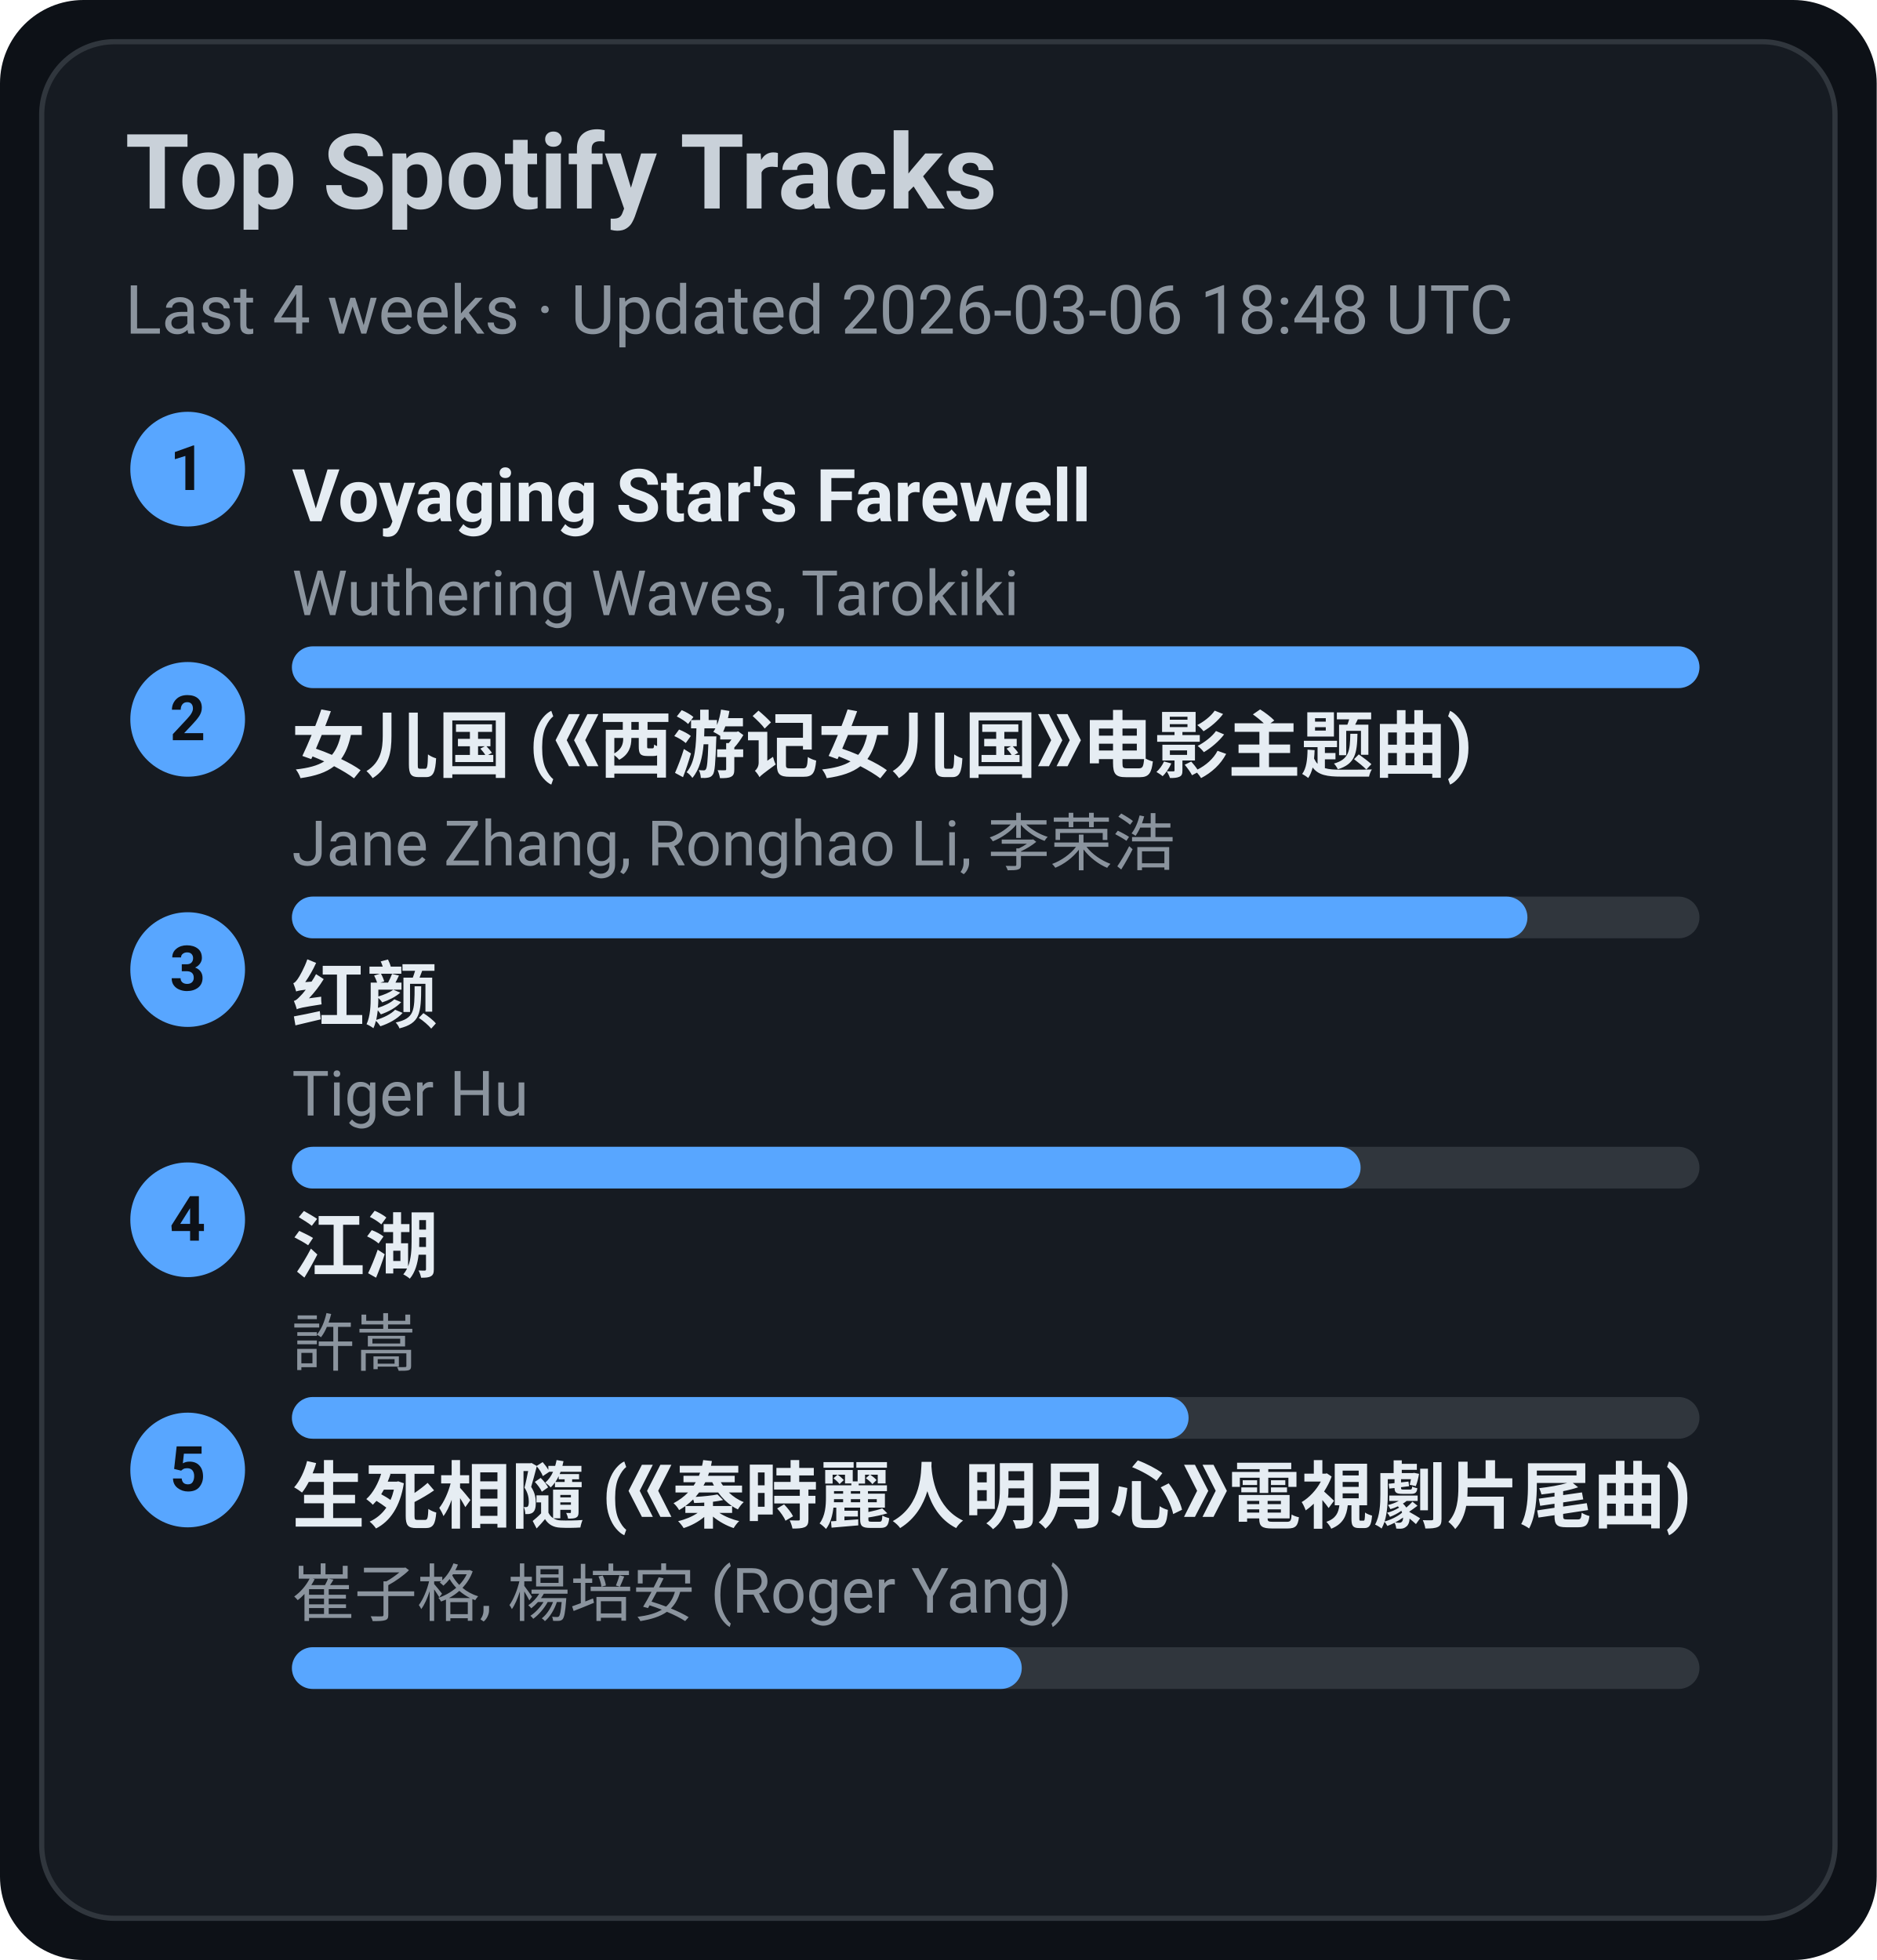
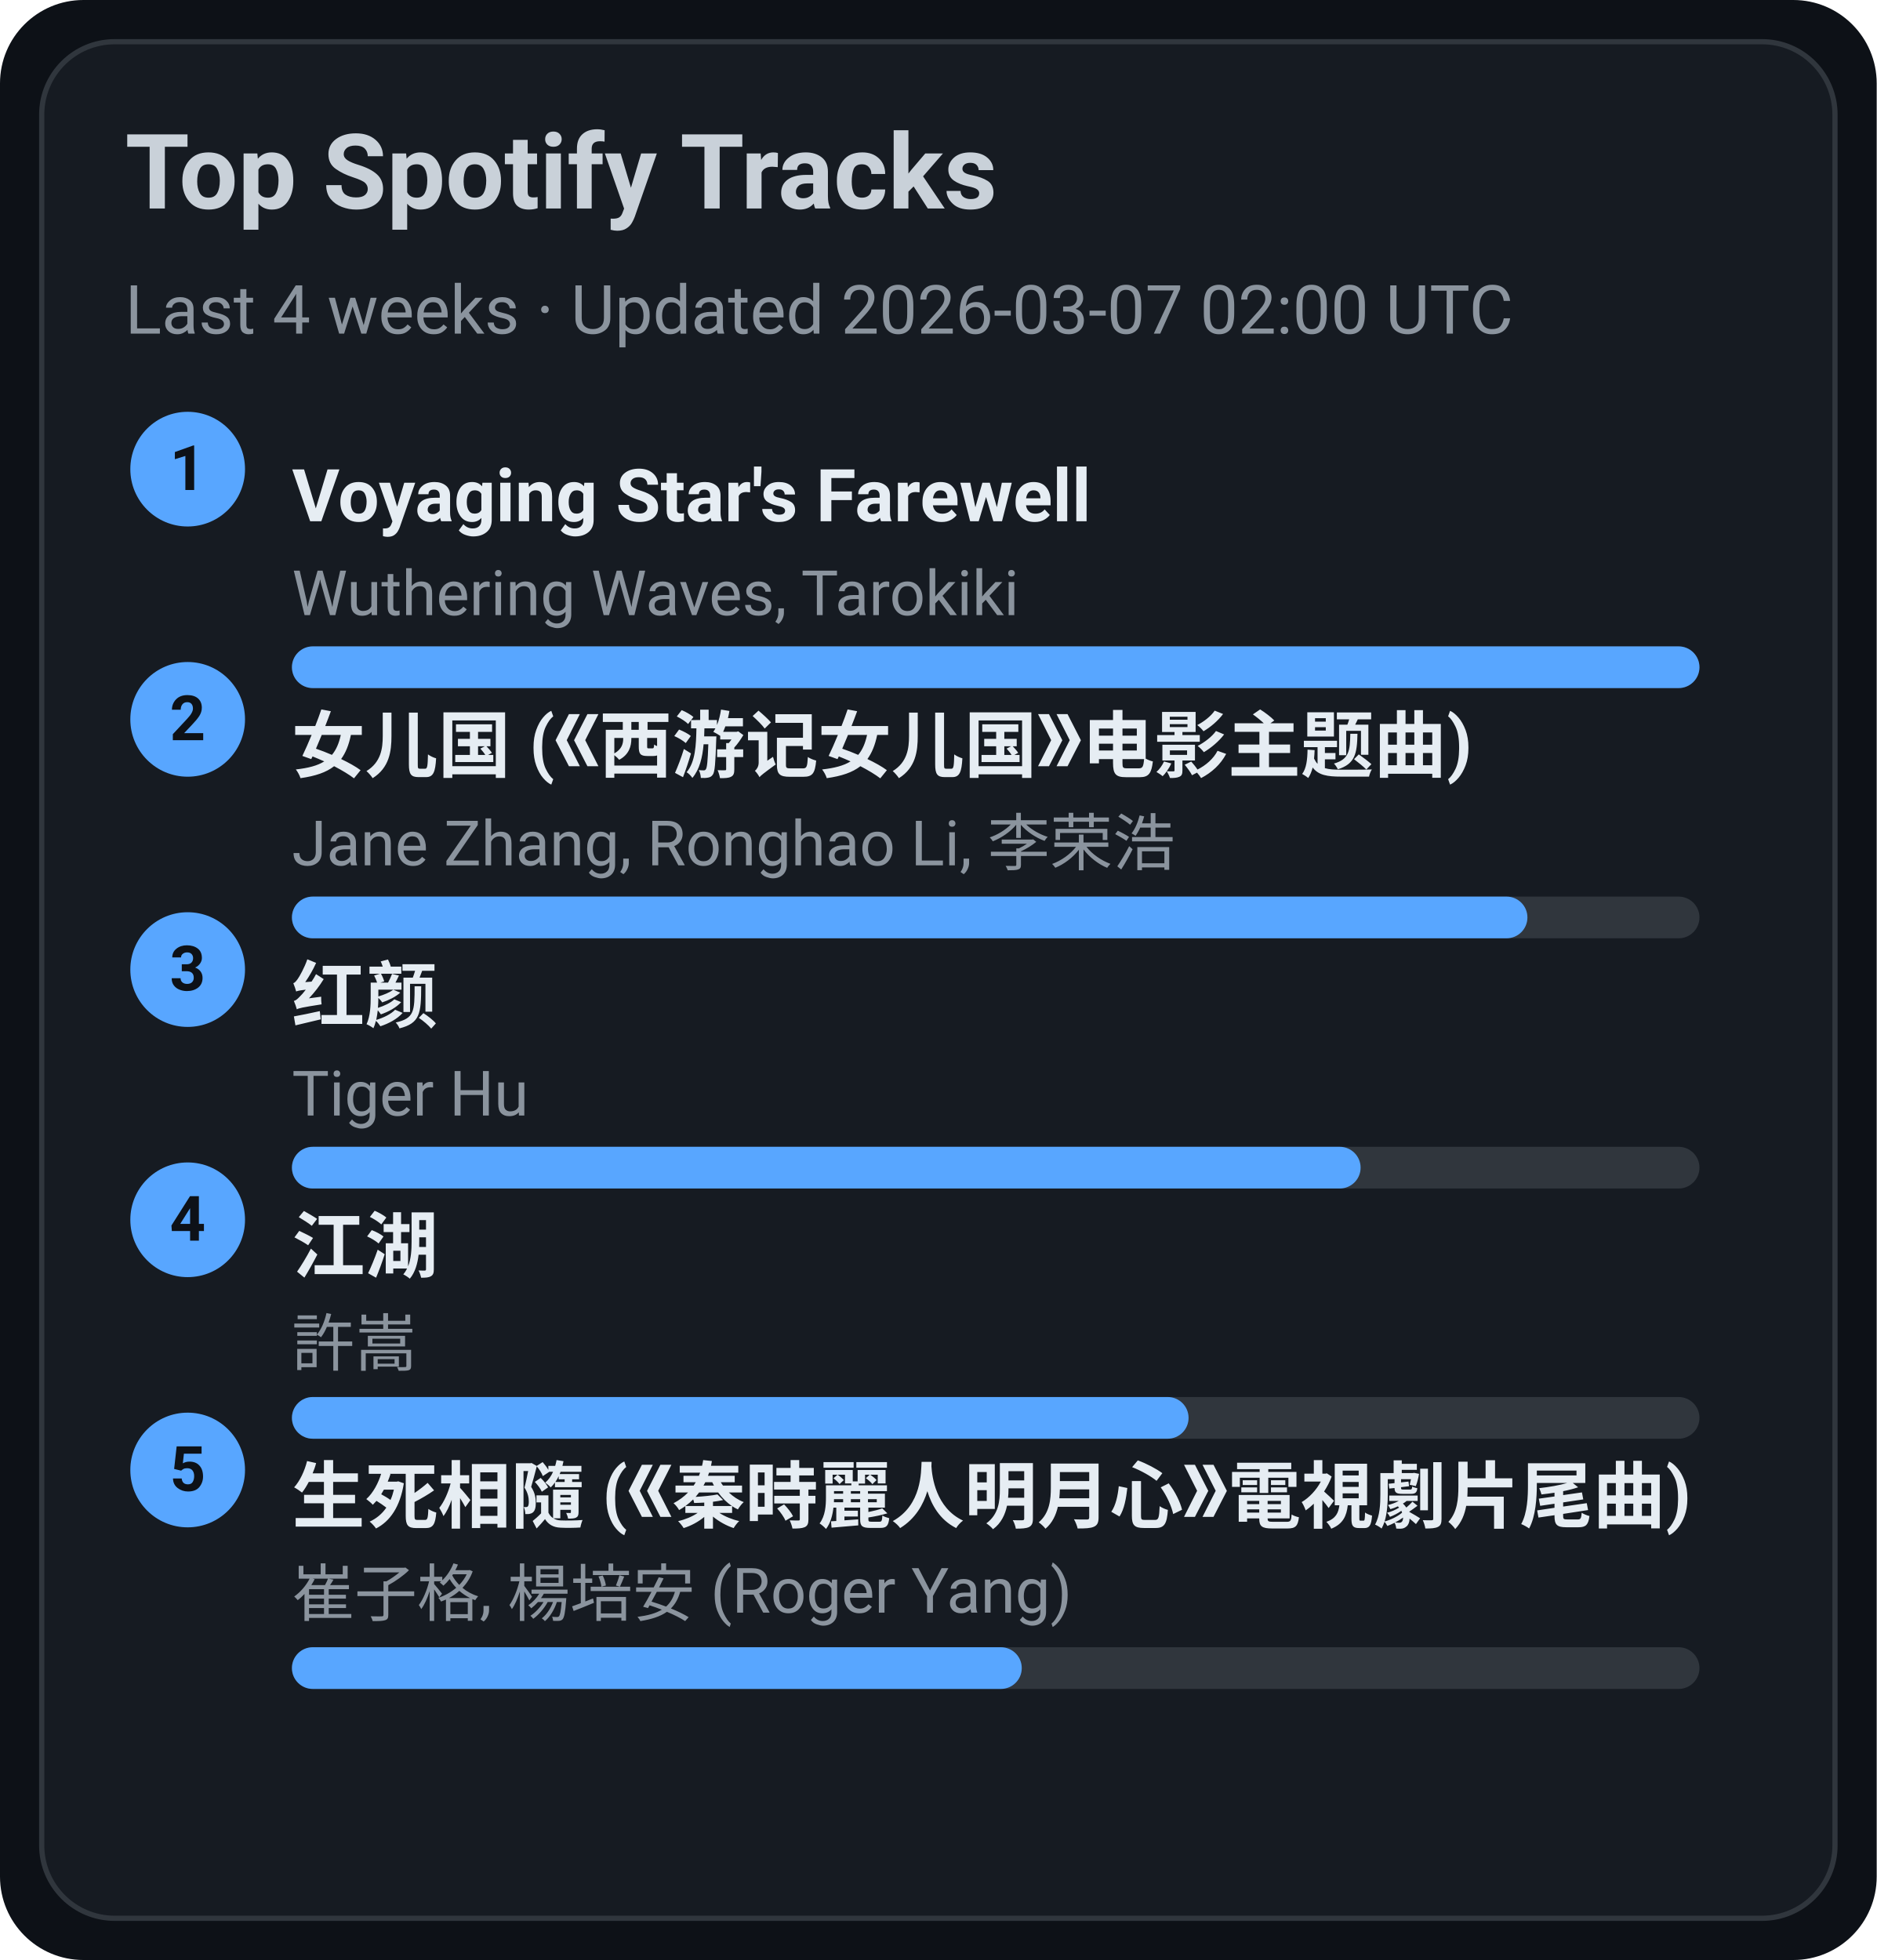
<svg xmlns="http://www.w3.org/2000/svg" width="360" height="376" viewBox="0 0 360 376">
  <style>text{font-family:-apple-system,BlinkMacSystemFont,Segoe UI,Roboto,Ubuntu,Helvetica Neue,Arial,Noto Sans,sans-serif}</style>
  <rect width="360" height="376" rx="16" fill="#0d1117" />
  <rect x="8" y="8" width="344" height="360" rx="14" fill="#161b22" stroke="#30363d" />
  <text x="24" y="40" font-size="20" fill="#c9d1d9" font-weight="600">Top Spotify Tracks</text>
-   <text x="24" y="64" font-size="13" fill="#8b949e">Last 4 weeks · Updated 2026-03-06 18:48 UTC</text>
+   <text x="24" y="64" font-size="13" fill="#8b949e">Last 4 weeks · Updated 2026-03-07 02:00 UTC</text>
  <circle cx="36" cy="90" r="11" fill="#58a6ff" />
  <text x="36" y="94" text-anchor="middle" font-size="12" fill="#0d1117" font-weight="700">1</text>
  <a href="https://open.spotify.com/track/3uI2KolgU1Pt41ywffsggr" target="_blank" rel="noopener noreferrer">
    <text x="56" y="100" font-size="14" fill="#e6edf3" font-weight="600">Voyaging Star's Farewell</text>
  </a>
  <text x="56" y="118" font-size="12" fill="#8b949e">Wuthering Waves, Tarokiki</text>
  <rect x="56" y="124" width="270" height="8" rx="4" fill="#30363d" />
  <rect x="56" y="124" width="270" height="8" rx="4" fill="#58a6ff" />
  <circle cx="36" cy="138" r="11" fill="#58a6ff" />
  <text x="36" y="142" text-anchor="middle" font-size="12" fill="#0d1117" font-weight="700">2</text>
  <a href="https://open.spotify.com/track/5vfCdwOheQGcrR91ATpL2k" target="_blank" rel="noopener noreferrer">
    <text x="56" y="148" font-size="14" fill="#e6edf3" font-weight="600">女儿国 (《西游记女儿国》电影主题曲)</text>
  </a>
  <text x="56" y="166" font-size="12" fill="#8b949e">Jane Zhang, Ronghao Li, 李荣浩</text>
  <rect x="56" y="172" width="270" height="8" rx="4" fill="#30363d" />
  <rect x="56" y="172" width="237" height="8" rx="4" fill="#58a6ff" />
  <circle cx="36" cy="186" r="11" fill="#58a6ff" />
  <text x="36" y="190" text-anchor="middle" font-size="12" fill="#0d1117" font-weight="700">3</text>
  <a href="https://open.spotify.com/track/6Q7OE4tvrUOIvIDY2EC5Im" target="_blank" rel="noopener noreferrer">
    <text x="56" y="196" font-size="14" fill="#e6edf3" font-weight="600">红颜</text>
  </a>
  <text x="56" y="214" font-size="12" fill="#8b949e">Tiger Hu</text>
  <rect x="56" y="220" width="270" height="8" rx="4" fill="#30363d" />
  <rect x="56" y="220" width="205" height="8" rx="4" fill="#58a6ff" />
  <circle cx="36" cy="234" r="11" fill="#58a6ff" />
  <text x="36" y="238" text-anchor="middle" font-size="12" fill="#0d1117" font-weight="700">4</text>
  <a href="https://open.spotify.com/track/03PCdwqajii1xgp7WIozzC" target="_blank" rel="noopener noreferrer">
    <text x="56" y="244" font-size="14" fill="#e6edf3" font-weight="600">江湖</text>
  </a>
  <text x="56" y="262" font-size="12" fill="#8b949e">許嵩</text>
  <rect x="56" y="268" width="270" height="8" rx="4" fill="#30363d" />
  <rect x="56" y="268" width="172" height="8" rx="4" fill="#58a6ff" />
  <circle cx="36" cy="282" r="11" fill="#58a6ff" />
  <text x="36" y="286" text-anchor="middle" font-size="12" fill="#0d1117" font-weight="700">5</text>
  <a href="https://open.spotify.com/track/6qiDtcYiZOQ4HRuC8U55EM" target="_blank" rel="noopener noreferrer">
    <text x="56" y="292" font-size="14" fill="#e6edf3" font-weight="600">生死相隨 (《秦時麗人明月心》電視劇片尾曲)</text>
  </a>
  <text x="56" y="310" font-size="12" fill="#8b949e">崔子格, 楊培安 (Roger Yang)</text>
  <rect x="56" y="316" width="270" height="8" rx="4" fill="#30363d" />
  <rect x="56" y="316" width="140" height="8" rx="4" fill="#58a6ff" />
</svg>
